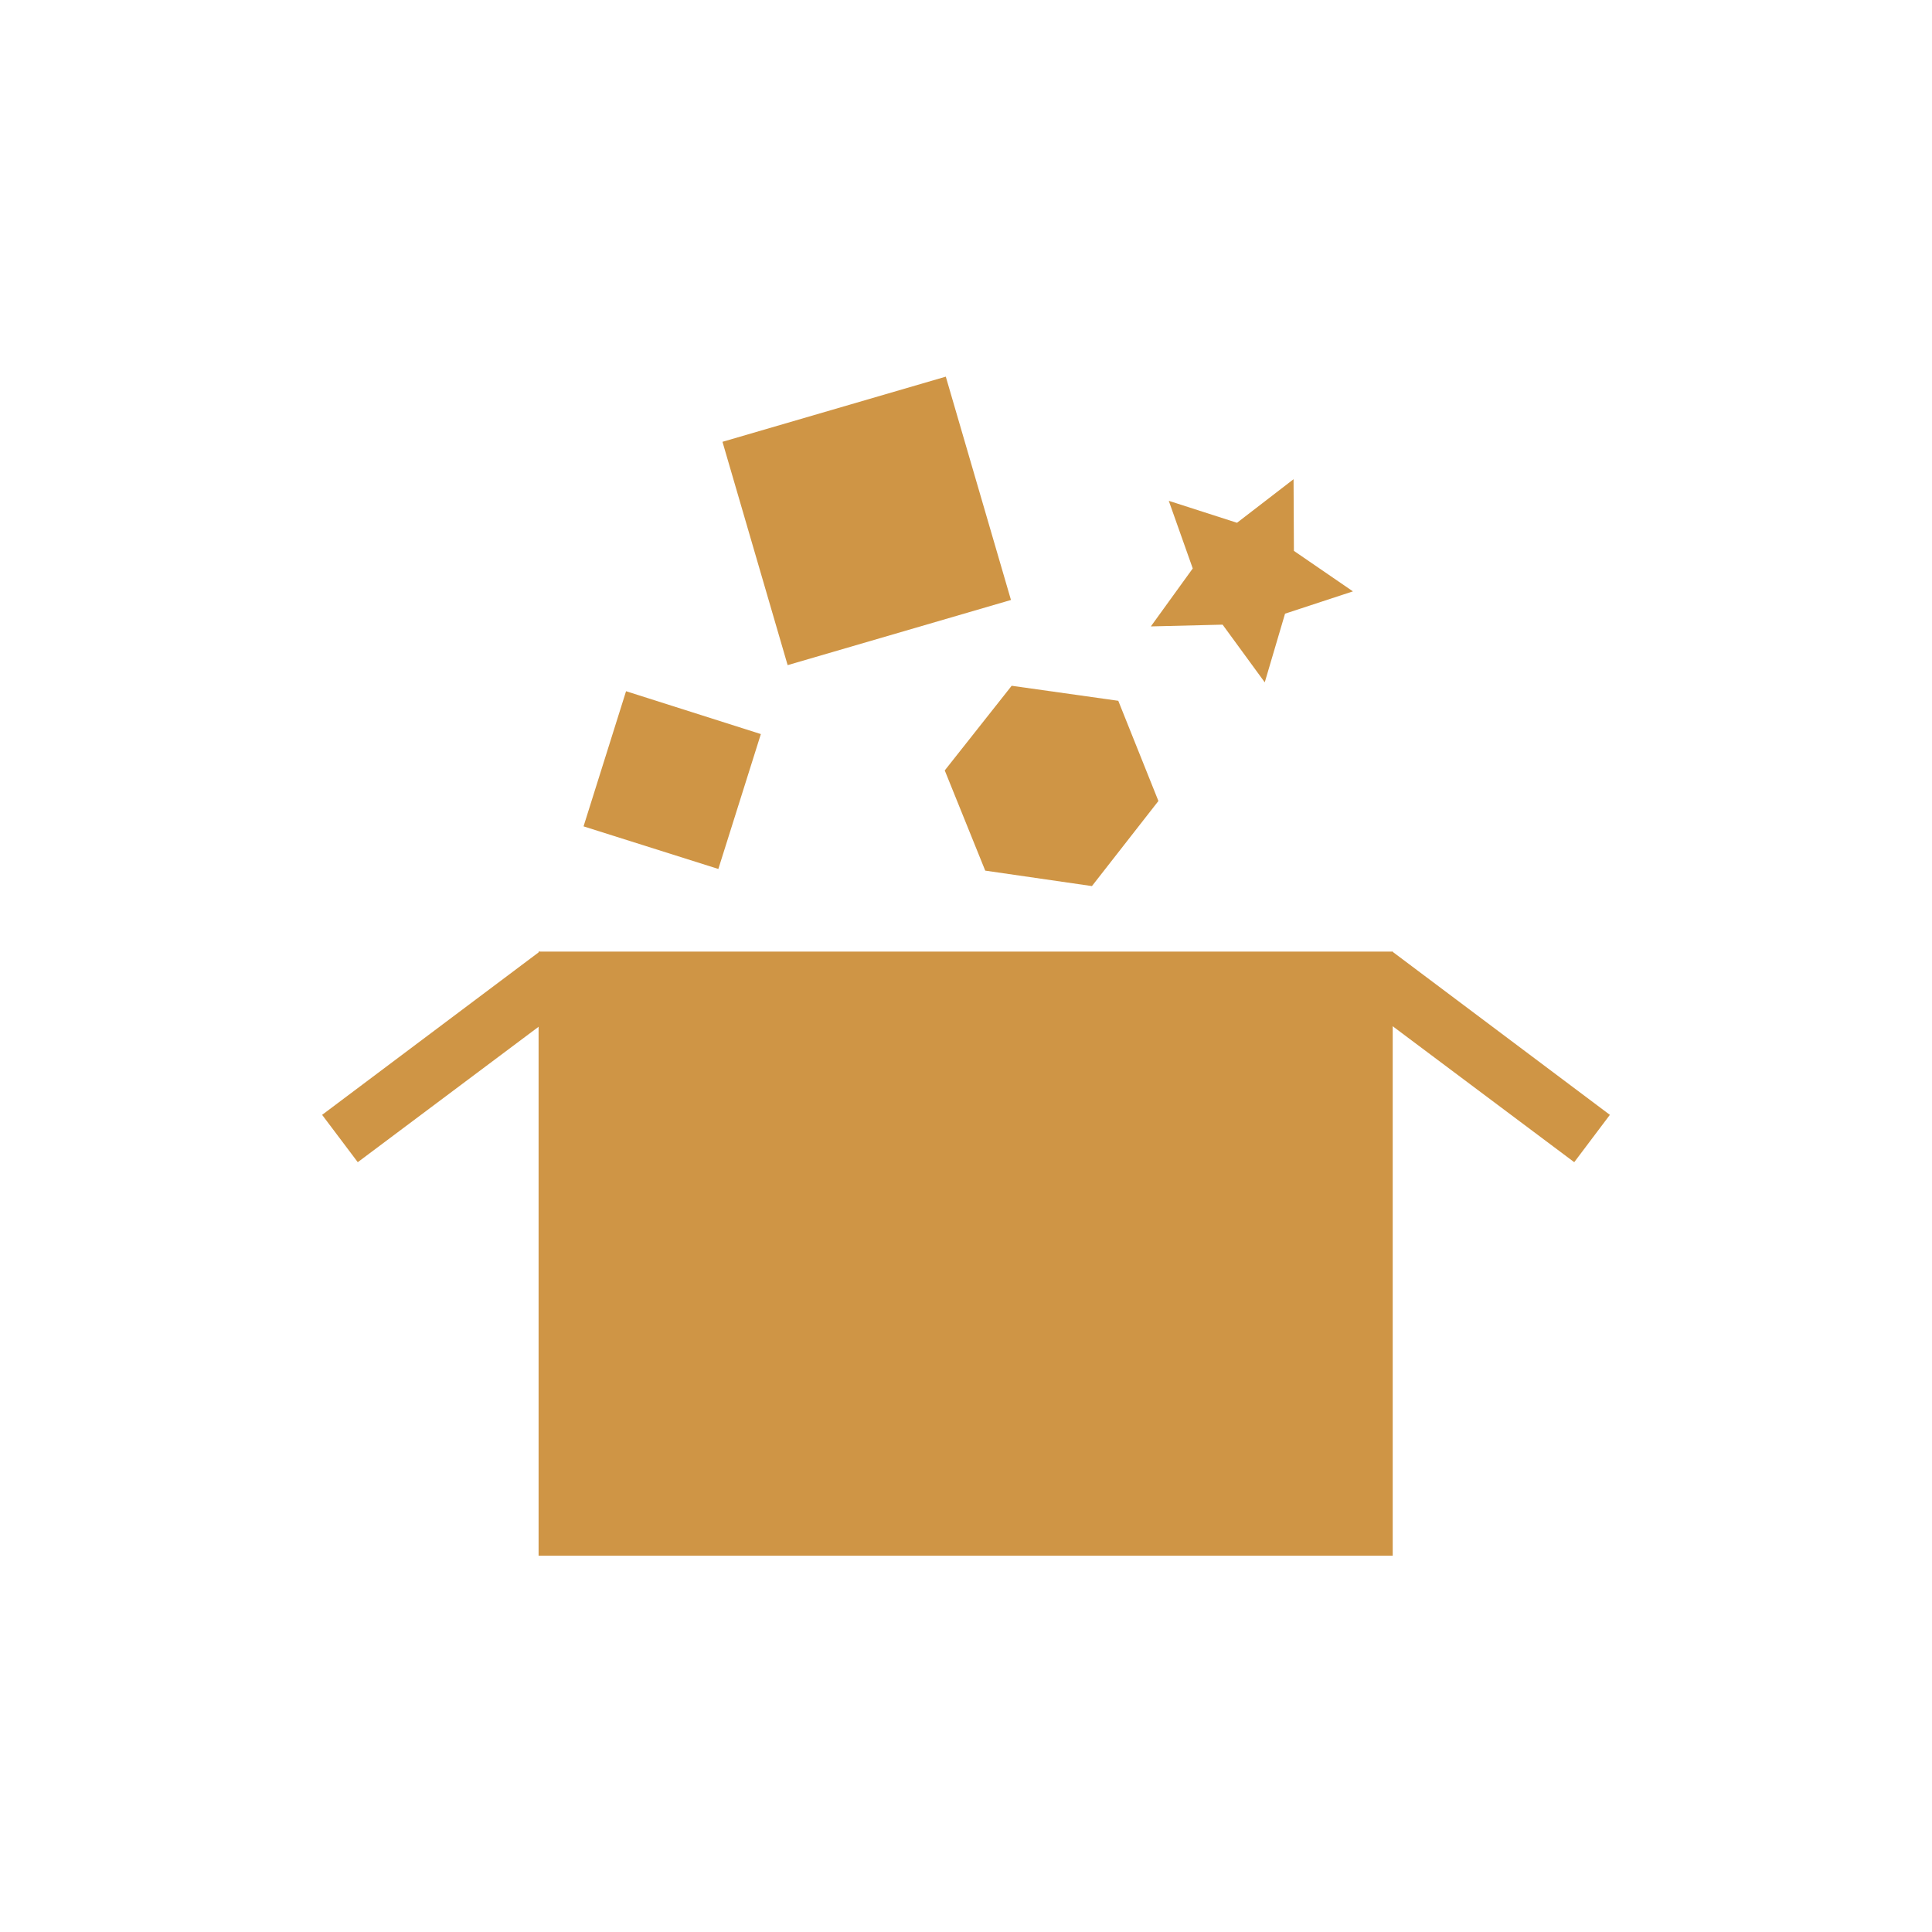
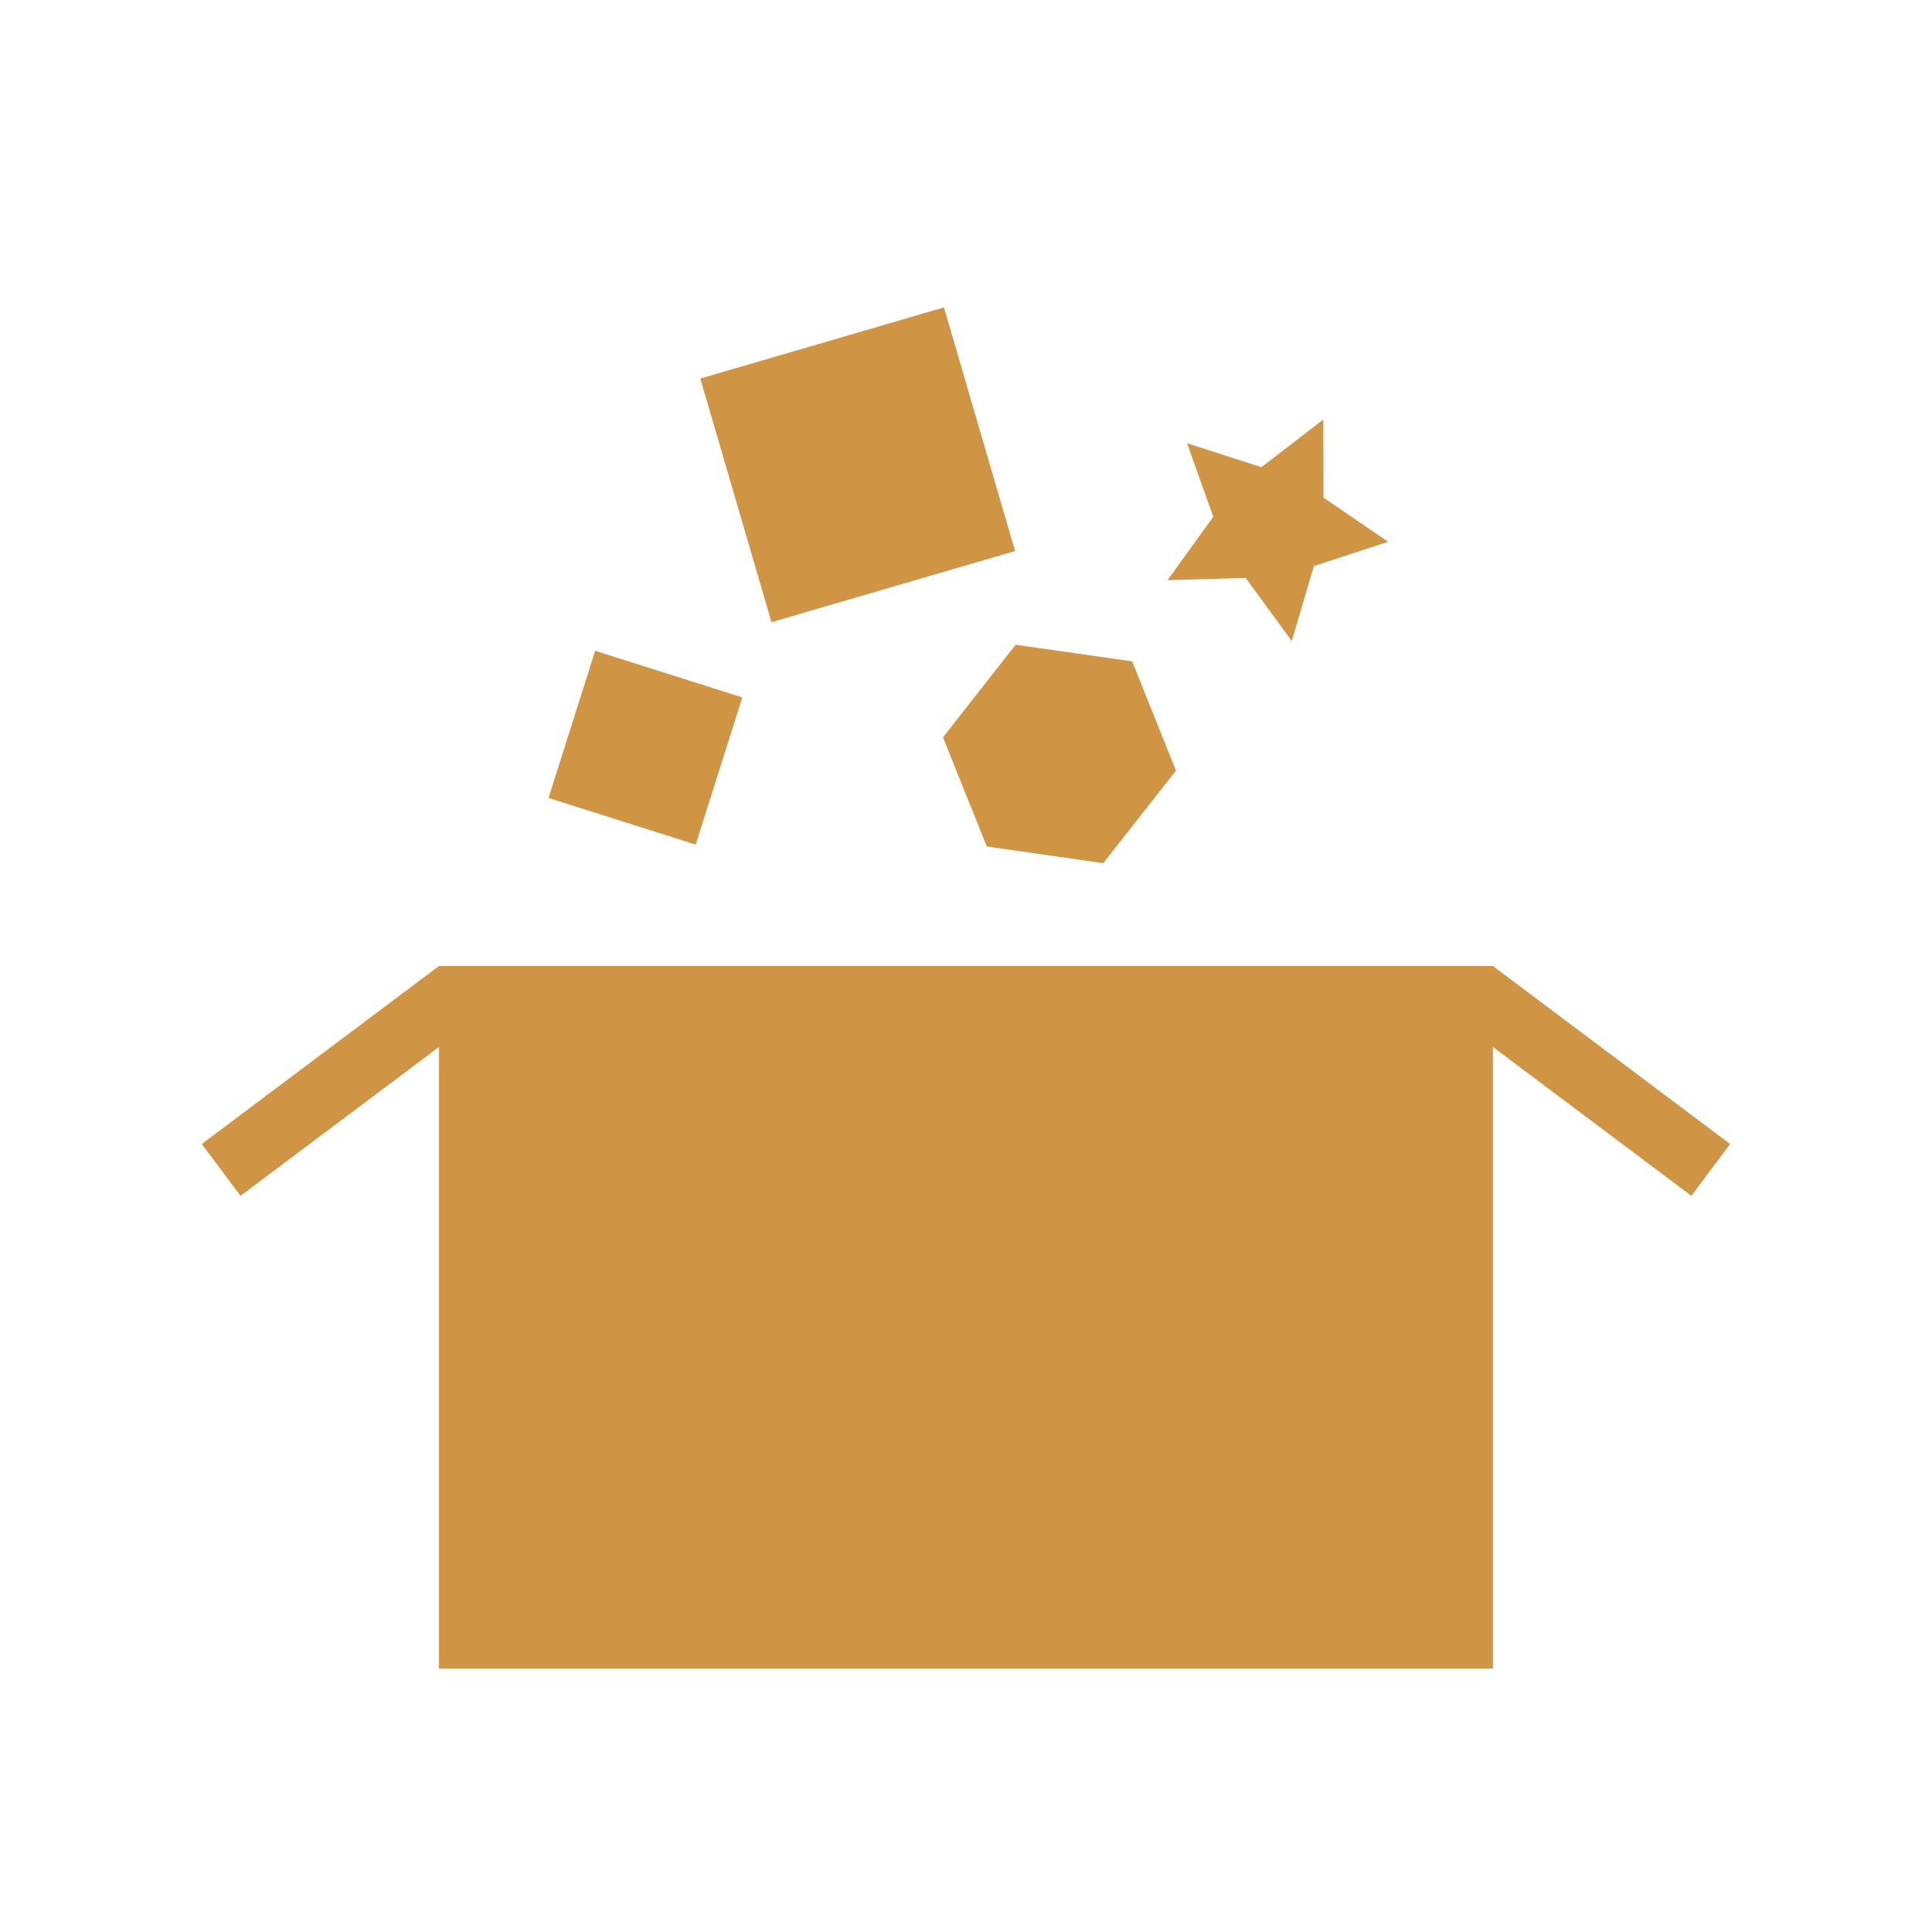
- <svg xmlns="http://www.w3.org/2000/svg" width="22" height="22" viewBox="0 0 22 22">
-   <g style="fill:#cf9545">
-     <path d="M 6.133 10.836 L 15.859 10.836 L 15.859 17.715 L 6.133 17.715 Z " />
-     <path d="M 3.668 12.695 L 6.145 10.836 L 6.551 11.379 L 4.074 13.234 Z " />
-     <path d="M 15.449 11.379 L 17.926 13.234 L 18.332 12.695 L 15.855 10.836 Z " />
-     <path d="M 7.129 7.871 L 8.664 8.359 L 8.18 9.895 L 6.645 9.41 Z " />
-     <path d="M 8.227 5.031 L 10.77 4.289 L 11.512 6.832 L 8.969 7.574 Z " />
-     <path d="M 13.191 9.121 L 12.434 10.09 L 11.219 9.914 L 10.758 8.773 L 11.52 7.809 L 12.734 7.98 Z " />
-     <path d="M 15.406 6.734 L 14.633 6.988 L 14.402 7.77 L 13.922 7.113 L 13.105 7.133 L 13.582 6.473 L 13.309 5.703 L 14.086 5.953 L 14.73 5.457 L 14.734 6.273 Z " />
-   </g>
+ <svg xmlns="http://www.w3.org/2000/svg" viewBox="0 0 22 22" id="svg2" version="1.1" width="22" height="22">
+   <defs id="defs22" />
+   <path style="fill:#cf9545" d="M 4.999,11 2.298,13.027 2.739,13.617 4.999,11.922 4.999,19 17,19 17,11.922 19.26,13.617 19.701,13.027 17,11 Z" id="rect6" />
+   <rect style="fill:#cf9545" id="rect12" transform="matrix(0.9533422,0.3018917,-0.3018917,0.9533422,0,0)" height="1.758" y="5.019" x="8.698" width="1.758" />
+   <rect style="fill:#cf9545" id="rect14" transform="matrix(0.9598803,-0.2804101,0.2804101,0.9598803,0,0)" height="2.89" y="6.374" x="6.446" width="2.89" />
+   <path style="fill:#cf9545" id="path16" d="M 13.391,8.775 12.563,9.829 11.237,9.639 10.738,8.396 11.565,7.342 12.892,7.531 Z" />
+   <path style="fill:#cf9545" id="path18" d="m 15.807,6.169 -0.846,0.277 -0.251,0.854 -0.525,-0.719 -0.89,0.025 0.521,-0.721 -0.299,-0.838 0.847,0.273 0.705,-0.543 0.002,0.89 z" />
</svg>
